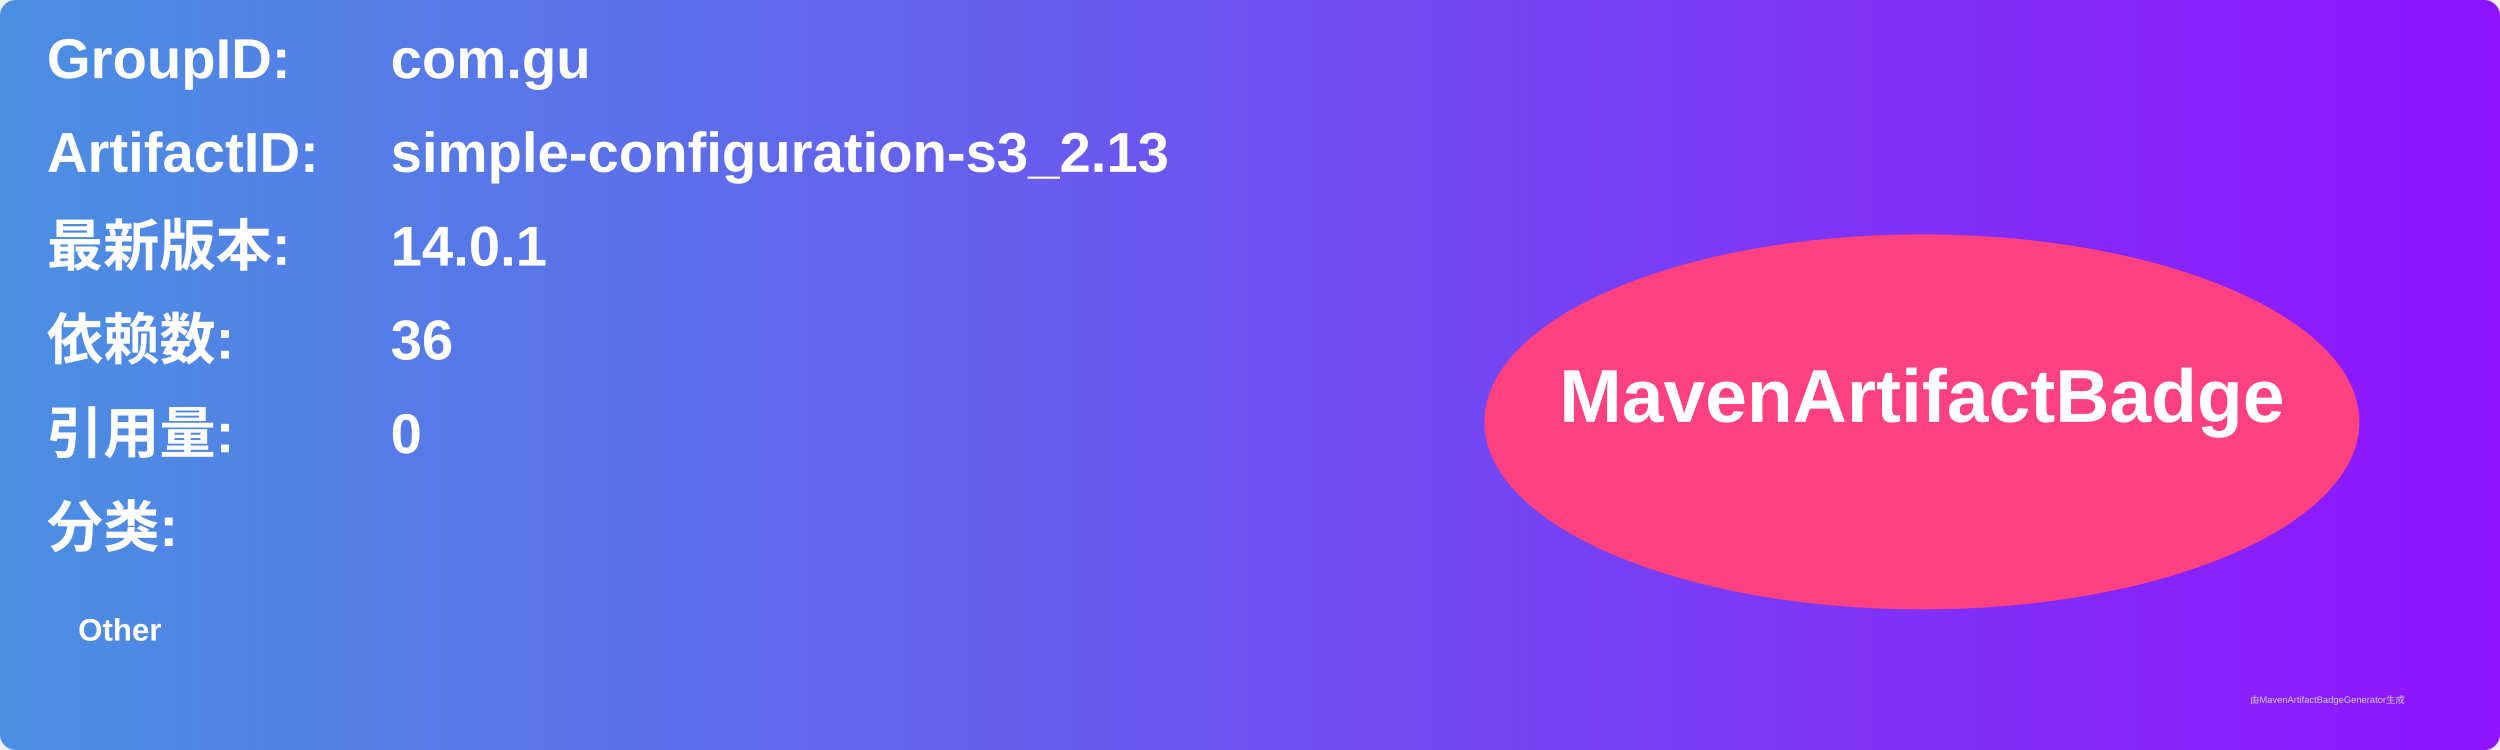
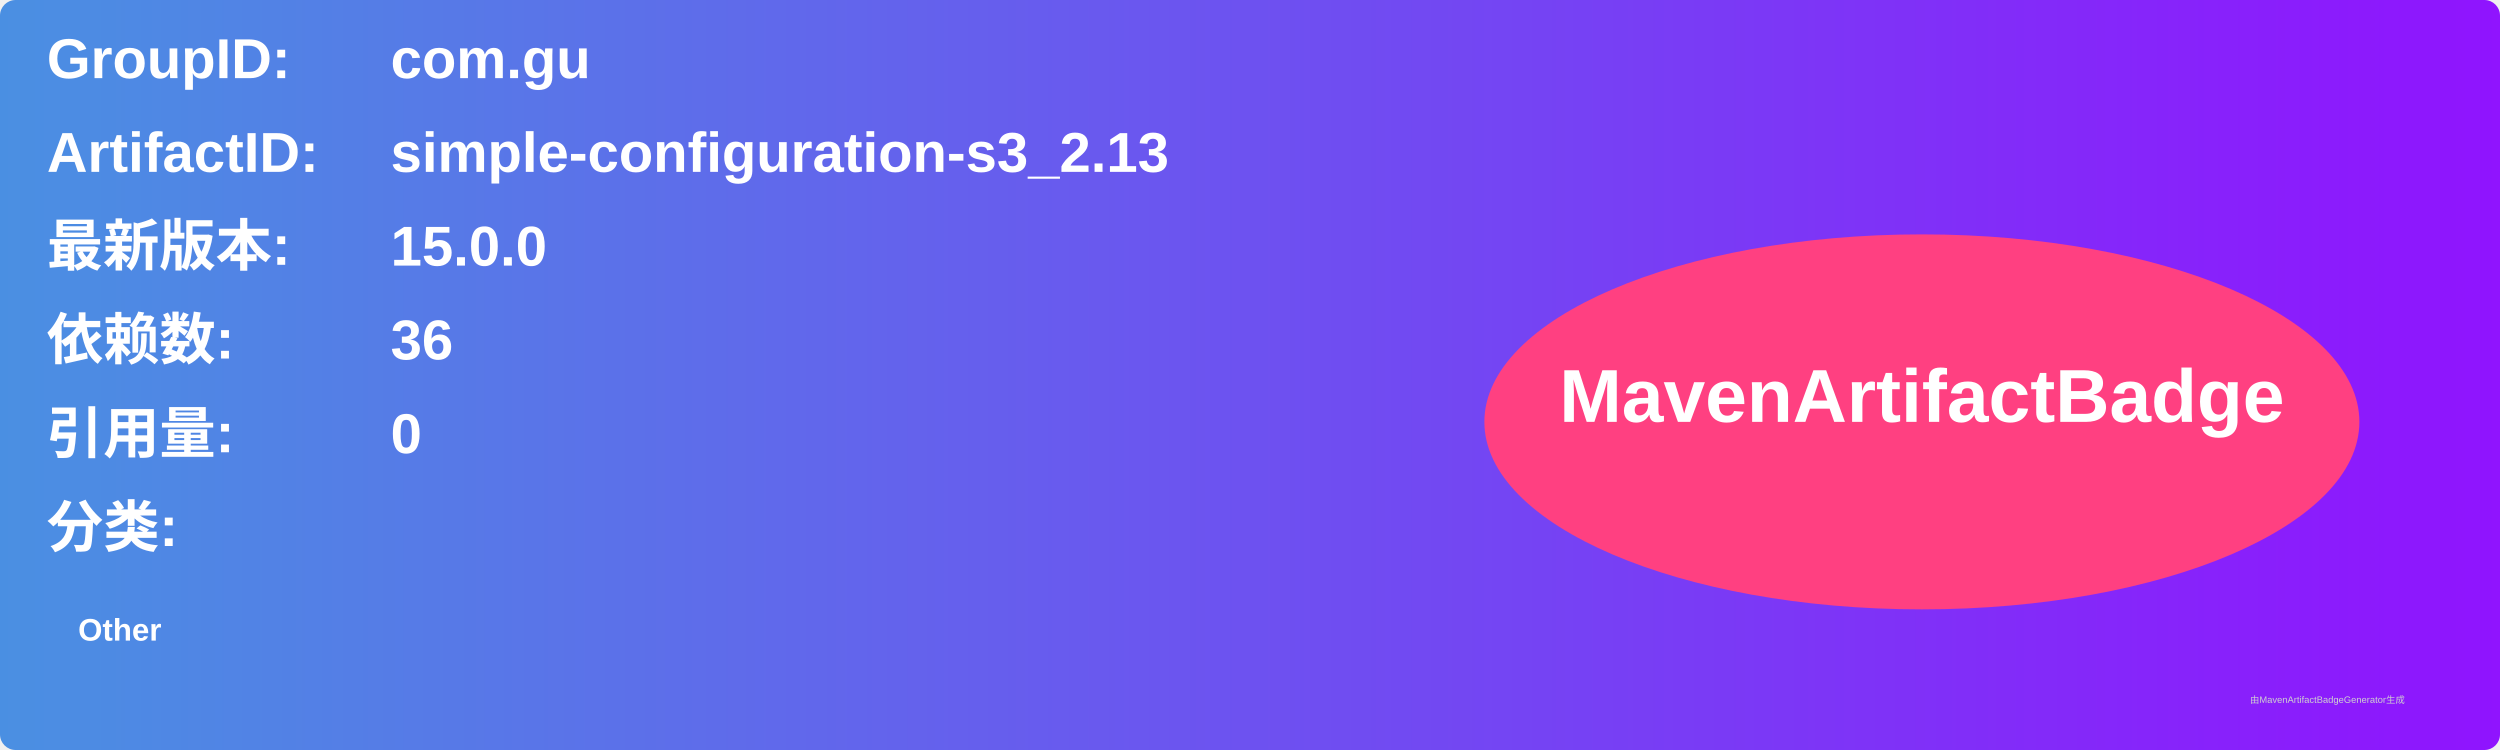
<svg xmlns="http://www.w3.org/2000/svg" width="800" height="240" viewBox="0 0 800 240">
  <linearGradient id="grad" x1="0%" y1="0%" x2="100%" y2="0%">
    <stop offset="0%" stop-color="#4a90e2" />
    <stop offset="100%" stop-color="#9013fe" />
  </linearGradient>
  <rect width="100%" height="100%" rx="5" ry="5" fill="url(#grad)" />
  <g transform="translate(15, 15)">
    <text x="0" y="10" font-family="Arial" font-size="18" fill="white" font-weight="bold" width="260">GroupID:</text>
    <text x="110" y="10" font-family="Arial" font-size="18" fill="white" font-weight="bold" width="460">com.gu</text>
    <text x="0" y="40" font-family="Arial" font-size="18" fill="white" font-weight="bold" width="260">ArtifactID:</text>
    <text x="110" y="40" font-family="Arial" font-size="18" fill="white" font-weight="bold" width="460">simple-configuration-s3_2.13</text>
    <text x="0" y="70" font-family="Arial" font-size="18" fill="white" font-weight="bold">最新版本:</text>
    <text x="110" y="70" font-family="Arial" font-size="18" fill="white" font-weight="bold">
-       <tspan font-weight="bold">14.0.1</tspan>
+       <tspan font-weight="bold">15.0.0</tspan>
    </text>
    <text x="0" y="100" font-family="Arial" font-size="18" fill="white" font-weight="bold">依赖数: </text>
    <text x="110" y="100" font-family="Arial" font-size="18" fill="white">
      <tspan font-weight="bold">36</tspan>
    </text>
    <text x="0" y="130" font-family="Arial" font-size="18" fill="white" font-weight="bold">引用量: </text>
    <text x="110" y="130" font-family="Arial" font-size="18" fill="white">
      <tspan font-weight="bold">0</tspan>
    </text>
    <text x="0" y="160" font-family="Arial" font-size="18" fill="white" font-weight="bold">分类:</text>
    <text x="10" y="190" font-family="Arial" font-size="10" fill="white">
      <tspan font-weight="bold">Other</tspan>
    </text>
    <ellipse cx="600" cy="120" rx="140" ry="60" fill="#ff4081" />
    <text x="600" y="120" text-anchor="middle" font-family="Arial" font-size="24" fill="white" font-weight="bold">MavenArtifactBadge</text>
  </g>
  <text x="720" y="225" font-family="Arial" font-size="3" fill="#d0d0d0">由MavenArtifactBadgeGenerator生成</text>
</svg>
